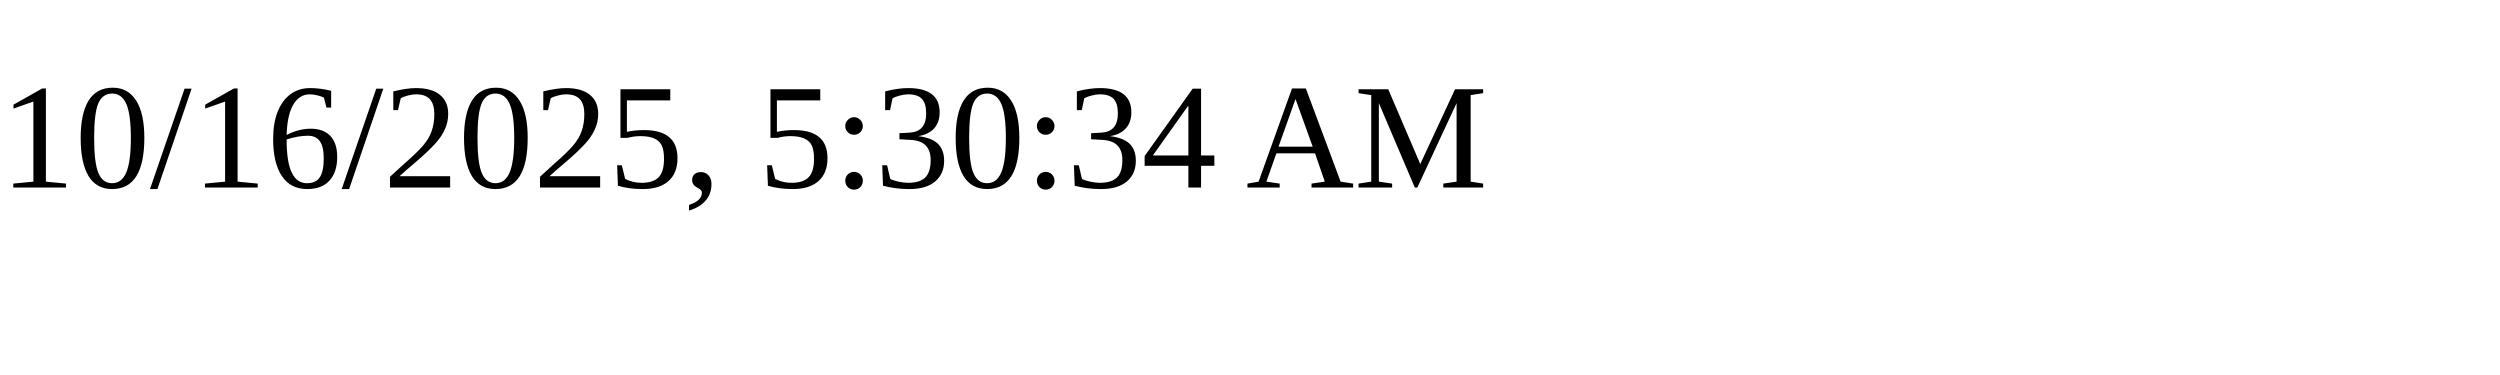
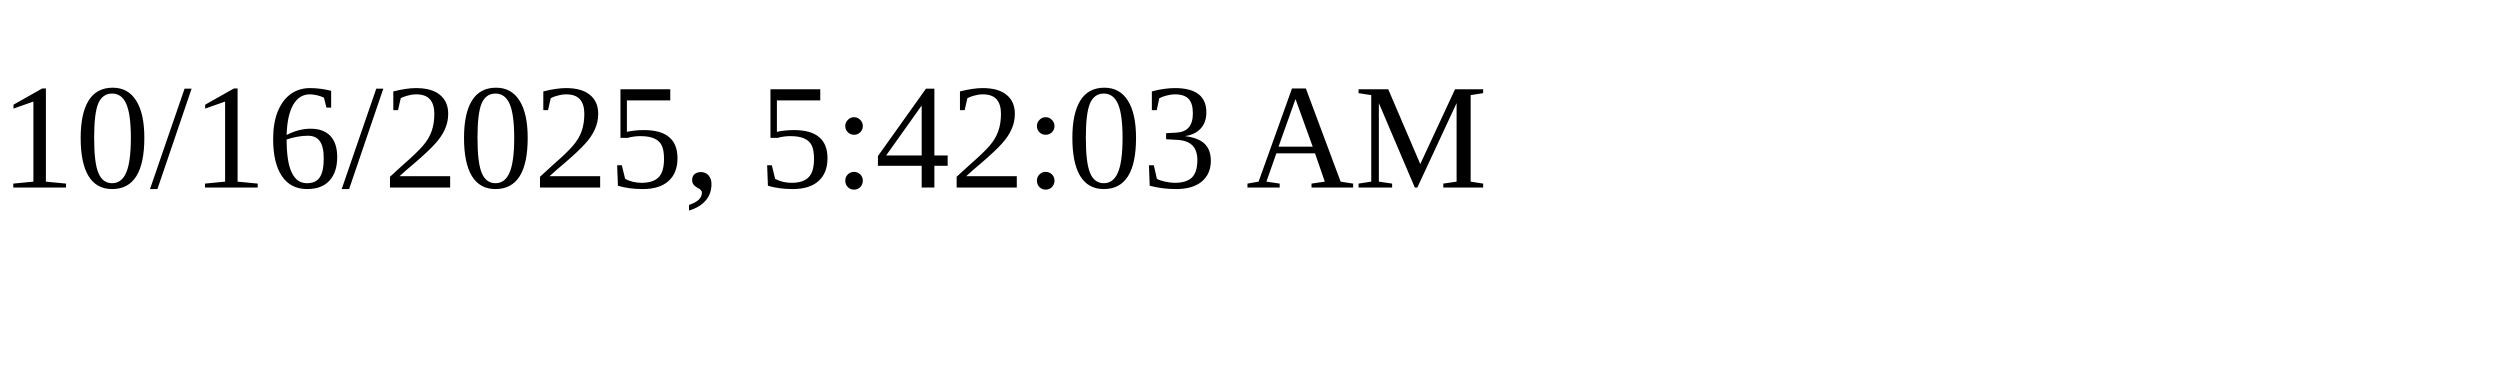
<svg xmlns="http://www.w3.org/2000/svg" height="30" width="200">
-   <text x="0" y="15">10/16/2025, 5:30:34 AM</text>
+   <text x="0" y="15">10/16/2025, 5:42:03 AM</text>
</svg>
